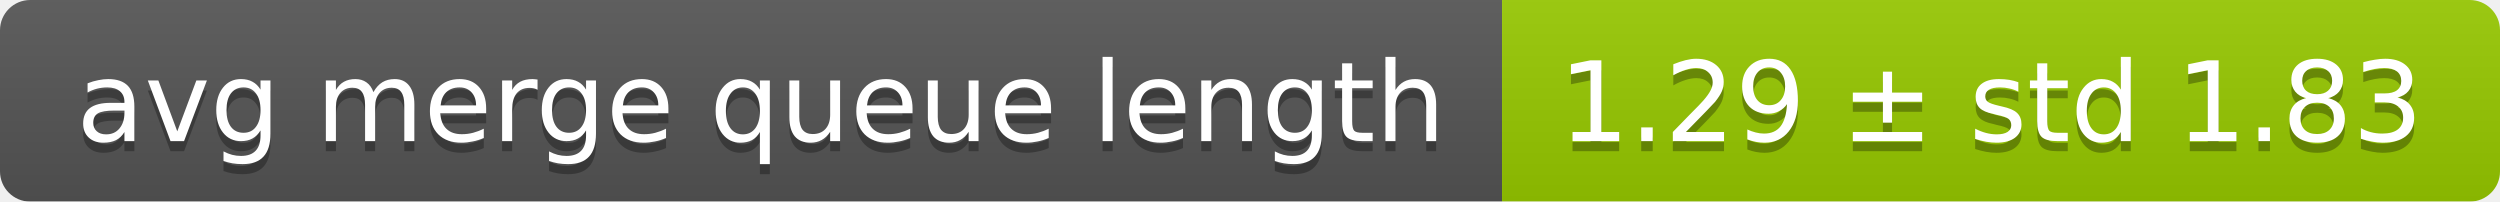
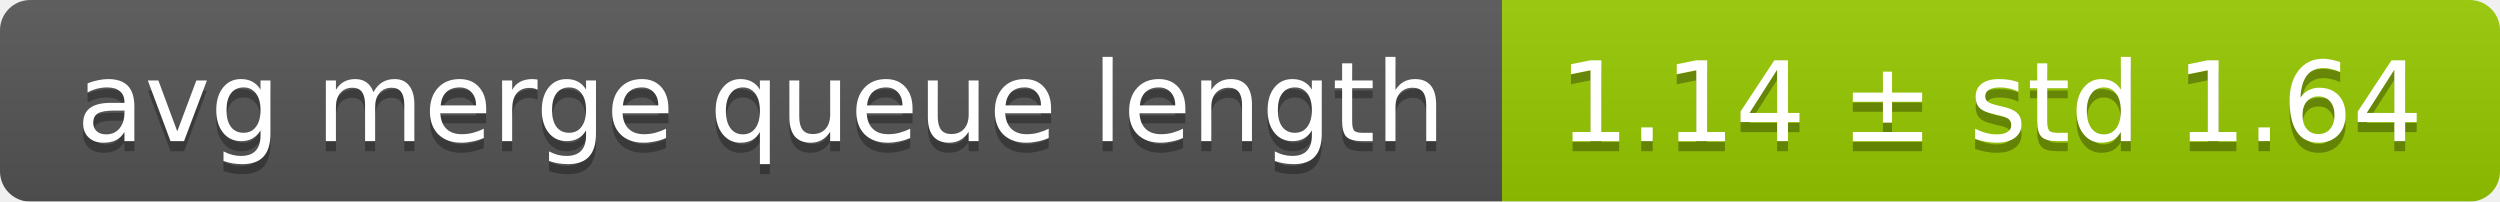
<svg xmlns="http://www.w3.org/2000/svg" width="248" height="20">
  <linearGradient id="smooth" x2="0" y2="100%">
    <stop offset="0" stop-color="#bbb" stop-opacity=".1" />
    <stop offset="1" stop-opacity=".1" />
  </linearGradient>
  <mask id="round">
    <rect width="248" height="20" rx="3" fill="#fff" />
  </mask>
  <g mask="url(#round)">
    <rect width="149" height="20" fill="#555" />
    <rect x="149" width="99" height="20" fill="#97ca00" />
    <rect width="248" height="20" fill="url(#smooth)" />
  </g>
  <g fill="#fff" text-anchor="middle" font-family="DejaVu Sans,Verdana,Geneva,sans-serif" font-size="11">
    <text x="75.5" y="15" fill="#010101" fill-opacity=".3">avg merge queue length</text>
    <text x="75.5" y="14">avg merge queue length</text>
-     <text x="197.5" y="15" fill="#010101" fill-opacity=".3">1.29 ± std 1.83</text>
-     <text x="197.5" y="14">1.29 ± std 1.83</text>
+     <text x="197.5" y="15" fill="#010101" fill-opacity=".3">1.14 ± std 1.64</text>
+     <text x="197.5" y="14">1.14 ± std 1.64</text>
  </g>
</svg>
